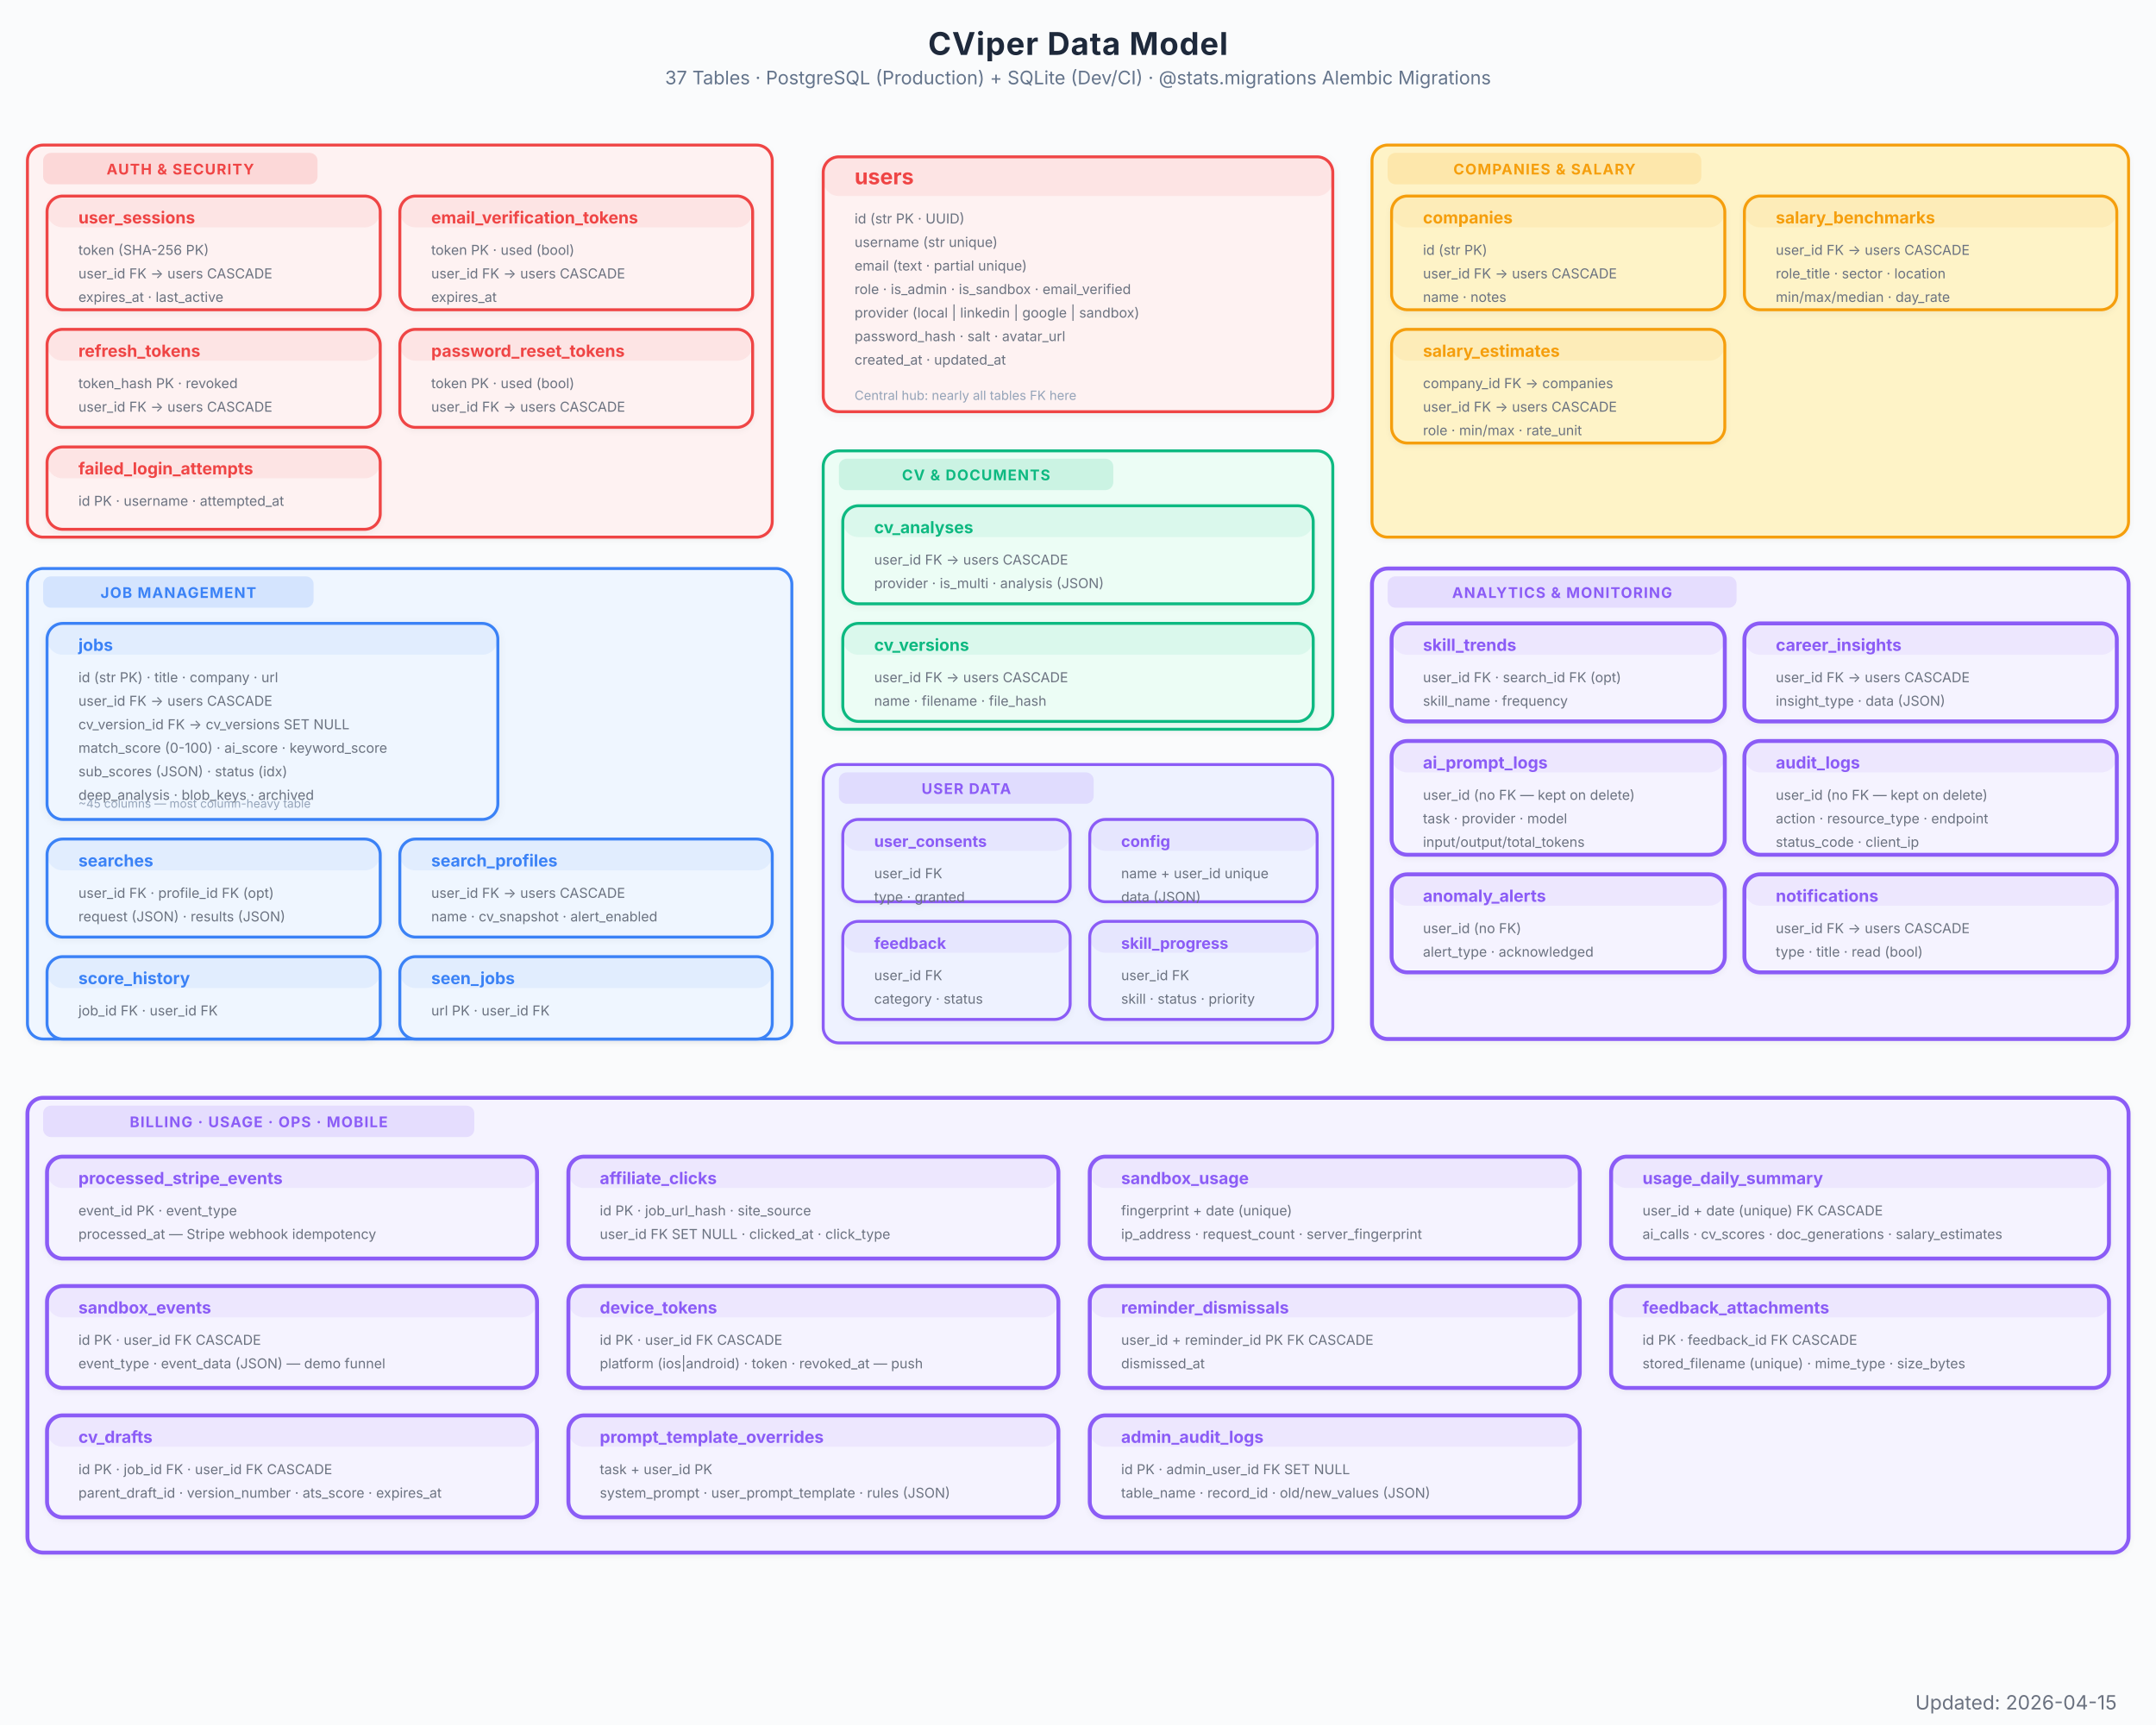
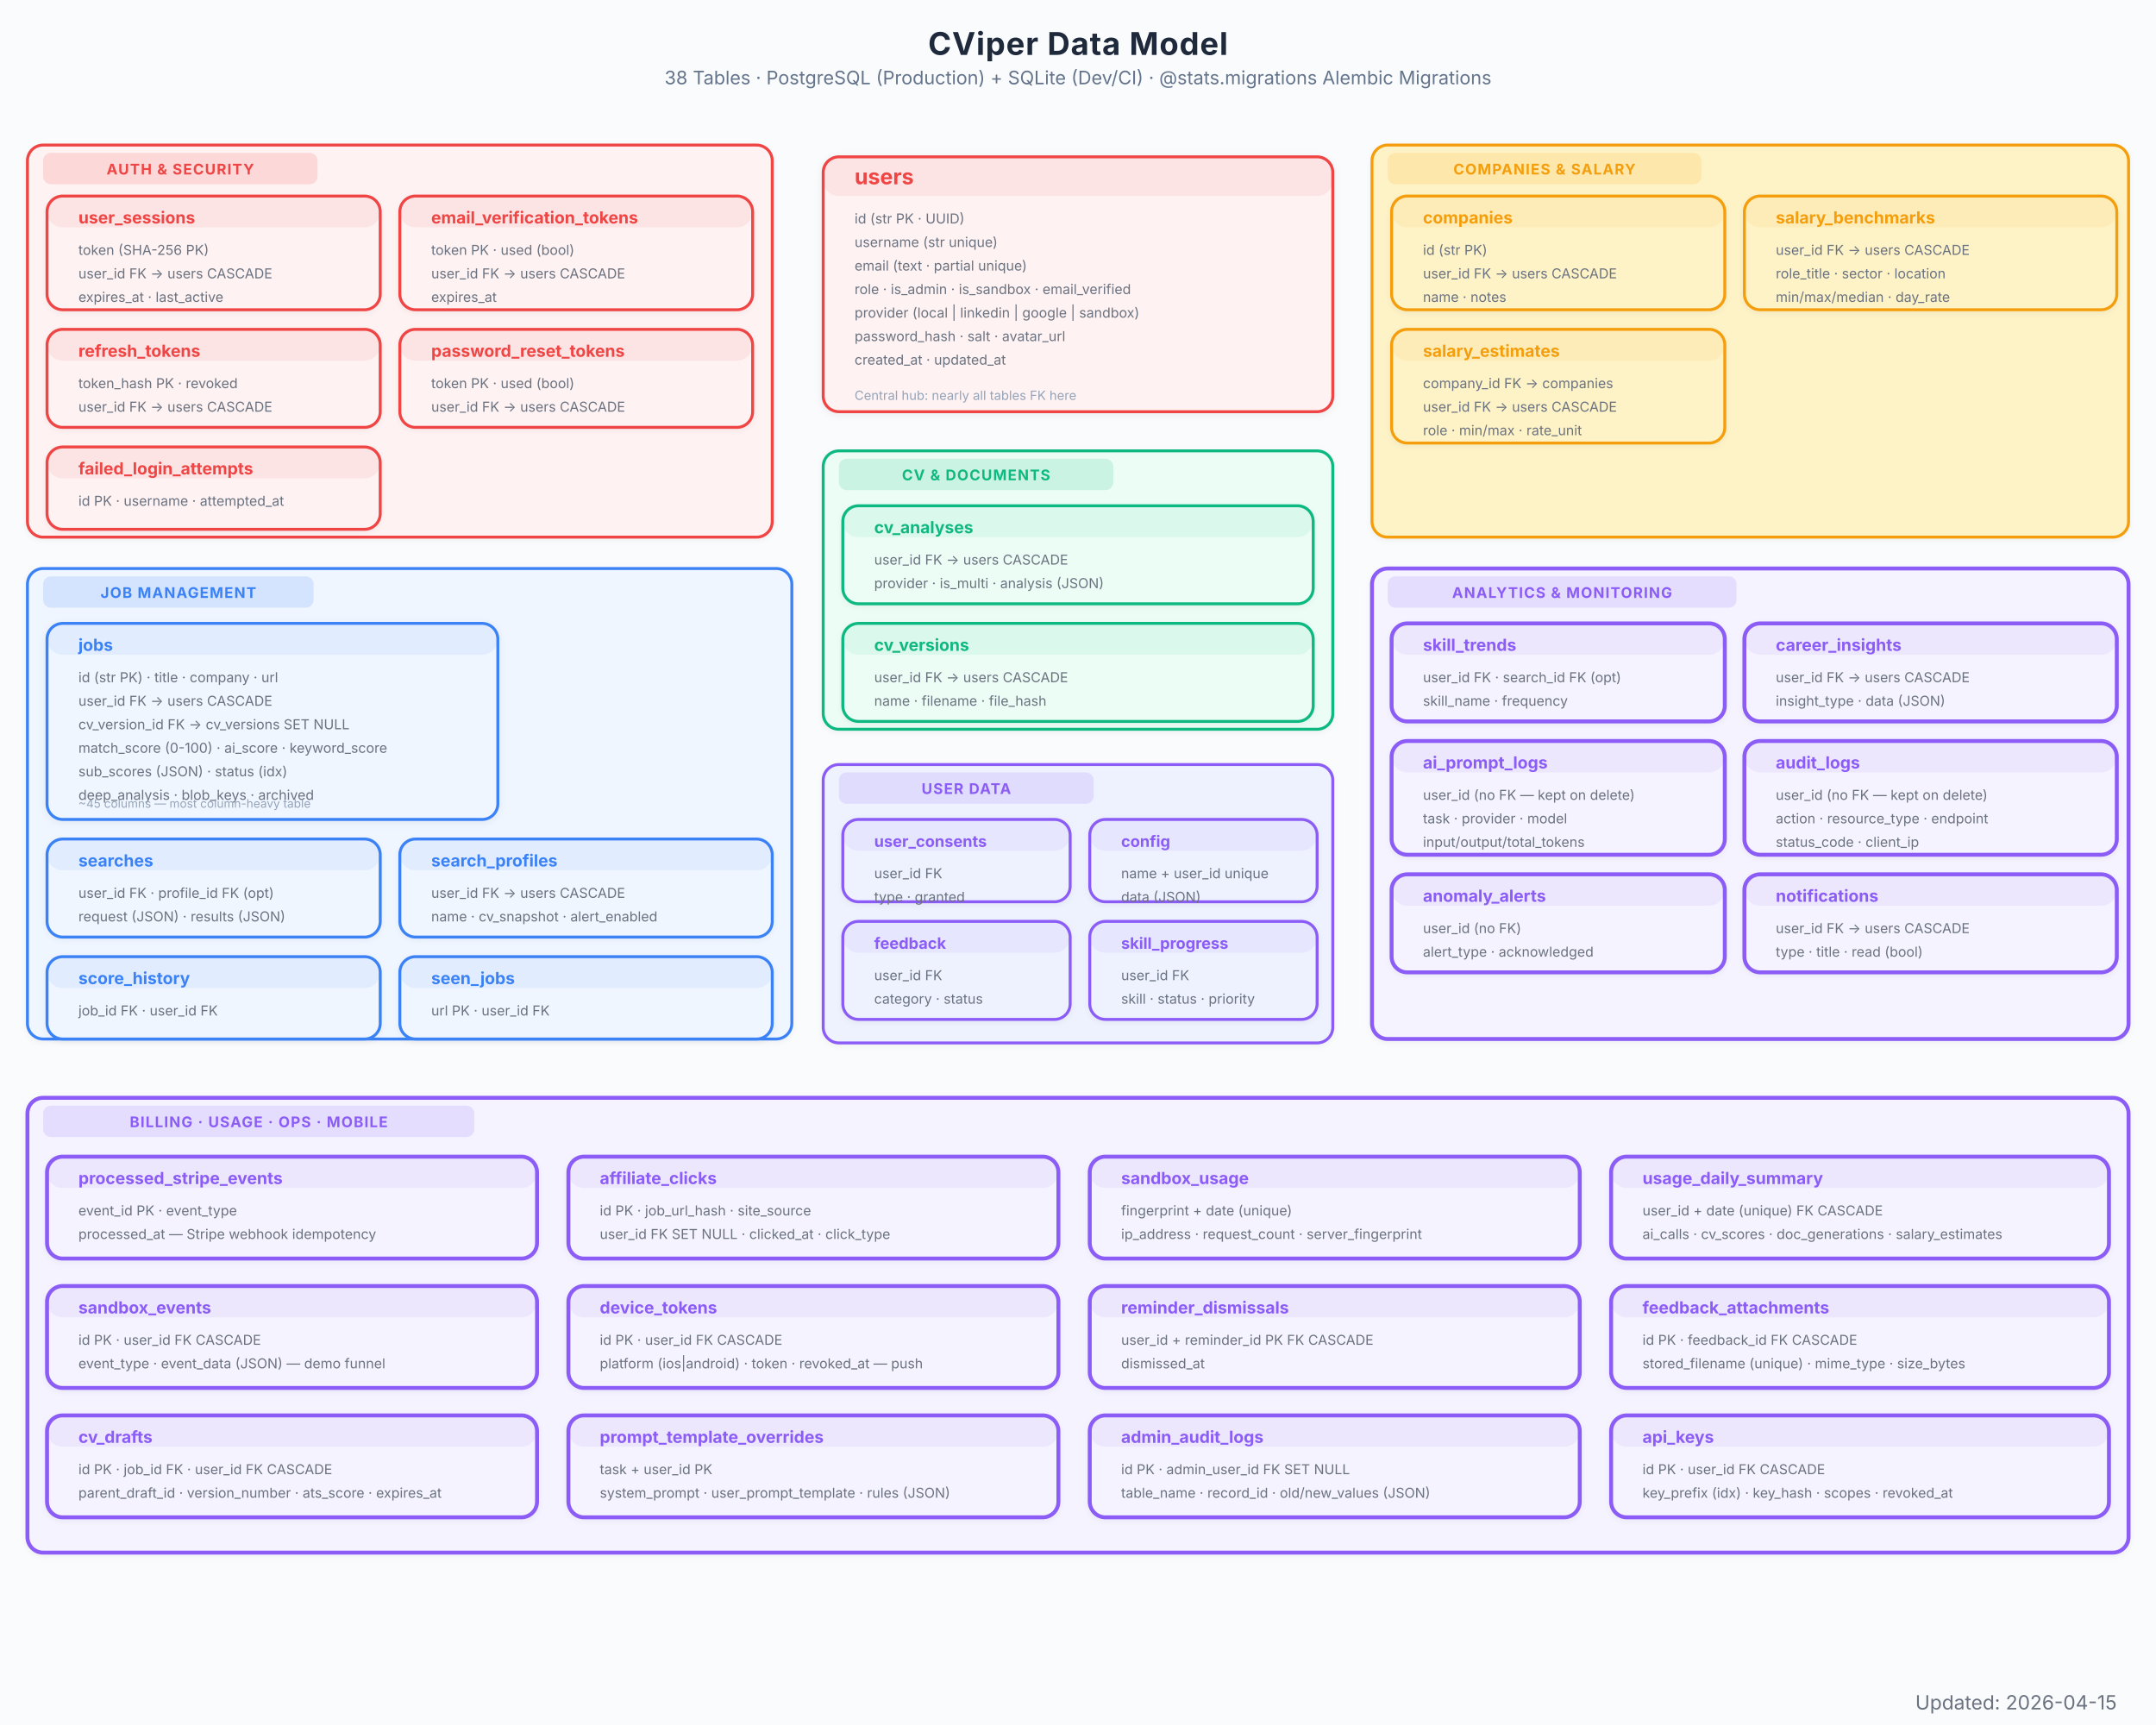
<svg xmlns="http://www.w3.org/2000/svg" viewBox="0 0 1100 880" font-family="Inter, system-ui, -apple-system, sans-serif">
  <defs>
    <marker id="arrow" viewBox="0 0 10 7" refX="10" refY="3.5" markerWidth="8" markerHeight="6" orient="auto-start-reverse">
      <path d="M 0 0 L 10 3.5 L 0 7 z" fill="#94a3b8" />
    </marker>
    <marker id="arrow-red" viewBox="0 0 10 7" refX="10" refY="3.5" markerWidth="8" markerHeight="6" orient="auto-start-reverse">
      <path d="M 0 0 L 10 3.5 L 0 7 z" fill="#EF4444" />
    </marker>
    <marker id="arrow-blue" viewBox="0 0 10 7" refX="10" refY="3.5" markerWidth="8" markerHeight="6" orient="auto-start-reverse">
      <path d="M 0 0 L 10 3.5 L 0 7 z" fill="#3B82F6" />
    </marker>
    <marker id="arrow-green" viewBox="0 0 10 7" refX="10" refY="3.5" markerWidth="8" markerHeight="6" orient="auto-start-reverse">
      <path d="M 0 0 L 10 3.5 L 0 7 z" fill="#10B981" />
    </marker>
    <marker id="arrow-amber" viewBox="0 0 10 7" refX="10" refY="3.5" markerWidth="8" markerHeight="6" orient="auto-start-reverse">
      <path d="M 0 0 L 10 3.5 L 0 7 z" fill="#F97316" />
    </marker>
    <marker id="arrow-purple" viewBox="0 0 10 7" refX="10" refY="3.5" markerWidth="8" markerHeight="6" orient="auto-start-reverse">
      <path d="M 0 0 L 10 3.5 L 0 7 z" fill="#8B5CF6" />
    </marker>
    <filter id="shadow">
      <feDropShadow dx="0" dy="1" stdDeviation="2" flood-color="#000" flood-opacity="0.06" />
    </filter>
    <filter id="shadow-lg">
      <feDropShadow dx="0" dy="2" stdDeviation="3.5" flood-color="#000" flood-opacity="0.09" />
    </filter>
    <filter id="shadow-light">
      <feDropShadow dx="0" dy="1" stdDeviation="1.5" flood-color="#000" flood-opacity="0.05" />
    </filter>
  </defs>
  <rect width="1100" height="880" fill="#fafbfc" />
  <text x="550" y="28" text-anchor="middle" font-size="16" font-weight="700" fill="#1e293b" letter-spacing="0.4">CViper Data Model</text>
-   <text x="550" y="43" text-anchor="middle" font-size="9.5" fill="#64748b">37 Tables  ·  PostgreSQL (Production) + SQLite (Dev/CI)  ·  @stats.migrations Alembic Migrations</text>
+   <text x="550" y="43" text-anchor="middle" font-size="9.5" fill="#64748b">38 Tables  ·  PostgreSQL (Production) + SQLite (Dev/CI)  ·  @stats.migrations Alembic Migrations</text>
  <g filter="url(#shadow)">
    <rect x="420" y="80" width="260" height="130" rx="8" fill="#fef2f2" stroke="#EF4444" stroke-width="1.5" />
    <rect x="420" y="80" width="260" height="20" rx="8" fill="#EF4444" opacity="0.08" />
    <text x="436" y="94" font-size="11" font-weight="700" fill="#EF4444">users</text>
    <text x="436" y="114" font-size="7" fill="#6b7280">id  (str PK · UUID)</text>
    <text x="436" y="126" font-size="7" fill="#6b7280">username  (str unique)</text>
    <text x="436" y="138" font-size="7" fill="#6b7280">email  (text · partial unique)</text>
    <text x="436" y="150" font-size="7" fill="#6b7280">role · is_admin · is_sandbox · email_verified</text>
    <text x="436" y="162" font-size="7" fill="#6b7280">provider  (local | linkedin | google | sandbox)</text>
    <text x="436" y="174" font-size="7" fill="#6b7280">password_hash · salt · avatar_url</text>
    <text x="436" y="186" font-size="7" fill="#6b7280">created_at · updated_at</text>
    <text x="436" y="204" font-size="6.5" fill="#94a3b8">Central hub: nearly all tables FK here</text>
  </g>
  <g filter="url(#shadow-light)">
    <rect x="14" y="74" width="380" height="200" rx="8" fill="#fef2f2" stroke="#EF4444" stroke-width="1.5" />
    <rect x="22" y="78" width="140" height="16" rx="4" fill="#EF4444" opacity="0.15" />
    <text x="92" y="89" text-anchor="middle" font-size="7.5" font-weight="700" fill="#EF4444" letter-spacing="0.5">AUTH &amp; SECURITY</text>
  </g>
  <g filter="url(#shadow-light)">
    <rect x="24" y="100" width="170" height="58" rx="8" fill="#fef2f2" stroke="#EF4444" stroke-width="1.5" />
    <rect x="24" y="100" width="170" height="16" rx="8" fill="#EF4444" opacity="0.08" />
    <text x="40" y="114" font-size="8.5" font-weight="700" fill="#EF4444">user_sessions</text>
    <text x="40" y="130" font-size="7" fill="#6b7280">token  (SHA-256 PK)</text>
    <text x="40" y="142" font-size="7" fill="#6b7280">user_id FK → users CASCADE</text>
    <text x="40" y="154" font-size="7" fill="#6b7280">expires_at · last_active</text>
  </g>
  <g filter="url(#shadow-light)">
    <rect x="204" y="100" width="180" height="58" rx="8" fill="#fef2f2" stroke="#EF4444" stroke-width="1.5" />
    <rect x="204" y="100" width="180" height="16" rx="8" fill="#EF4444" opacity="0.08" />
    <text x="220" y="114" font-size="8.5" font-weight="700" fill="#EF4444">email_verification_tokens</text>
    <text x="220" y="130" font-size="7" fill="#6b7280">token PK · used (bool)</text>
    <text x="220" y="142" font-size="7" fill="#6b7280">user_id FK → users CASCADE</text>
    <text x="220" y="154" font-size="7" fill="#6b7280">expires_at</text>
  </g>
  <g filter="url(#shadow-light)">
    <rect x="24" y="168" width="170" height="50" rx="8" fill="#fef2f2" stroke="#EF4444" stroke-width="1.5" />
    <rect x="24" y="168" width="170" height="16" rx="8" fill="#EF4444" opacity="0.08" />
    <text x="40" y="182" font-size="8.5" font-weight="700" fill="#EF4444">refresh_tokens</text>
    <text x="40" y="198" font-size="7" fill="#6b7280">token_hash PK · revoked</text>
    <text x="40" y="210" font-size="7" fill="#6b7280">user_id FK → users CASCADE</text>
  </g>
  <g filter="url(#shadow-light)">
    <rect x="204" y="168" width="180" height="50" rx="8" fill="#fef2f2" stroke="#EF4444" stroke-width="1.5" />
    <rect x="204" y="168" width="180" height="16" rx="8" fill="#EF4444" opacity="0.08" />
    <text x="220" y="182" font-size="8.5" font-weight="700" fill="#EF4444">password_reset_tokens</text>
    <text x="220" y="198" font-size="7" fill="#6b7280">token PK · used (bool)</text>
    <text x="220" y="210" font-size="7" fill="#6b7280">user_id FK → users CASCADE</text>
  </g>
  <g filter="url(#shadow-light)">
    <rect x="24" y="228" width="170" height="42" rx="8" fill="#fef2f2" stroke="#EF4444" stroke-width="1.5" />
    <rect x="24" y="228" width="170" height="16" rx="8" fill="#EF4444" opacity="0.08" />
    <text x="40" y="242" font-size="8.5" font-weight="700" fill="#EF4444">failed_login_attempts</text>
    <text x="40" y="258" font-size="7" fill="#6b7280">id PK · username · attempted_at</text>
  </g>
  <g filter="url(#shadow-light)">
    <rect x="14" y="290" width="390" height="240" rx="8" fill="#eff6ff" stroke="#3B82F6" stroke-width="1.5" />
    <rect x="22" y="294" width="138" height="16" rx="4" fill="#3B82F6" opacity="0.15" />
    <text x="91" y="305" text-anchor="middle" font-size="7.5" font-weight="700" fill="#3B82F6" letter-spacing="0.5">JOB MANAGEMENT</text>
  </g>
  <g filter="url(#shadow)">
    <rect x="24" y="318" width="230" height="100" rx="8" fill="#eff6ff" stroke="#3B82F6" stroke-width="1.5" />
    <rect x="24" y="318" width="230" height="16" rx="8" fill="#3B82F6" opacity="0.08" />
    <text x="40" y="332" font-size="8.5" font-weight="700" fill="#3B82F6">jobs</text>
    <text x="40" y="348" font-size="7" fill="#6b7280">id  (str PK) · title · company · url</text>
    <text x="40" y="360" font-size="7" fill="#6b7280">user_id FK → users CASCADE</text>
    <text x="40" y="372" font-size="7" fill="#6b7280">cv_version_id FK → cv_versions SET NULL</text>
    <text x="40" y="384" font-size="7" fill="#6b7280">match_score (0-100) · ai_score · keyword_score</text>
    <text x="40" y="396" font-size="7" fill="#6b7280">sub_scores (JSON) · status (idx)</text>
    <text x="40" y="408" font-size="7" fill="#6b7280">deep_analysis · blob_keys · archived</text>
    <text x="40" y="412" font-size="6" fill="#94a3b8">~45 columns — most column-heavy table</text>
  </g>
  <g filter="url(#shadow-light)">
    <rect x="24" y="428" width="170" height="50" rx="8" fill="#eff6ff" stroke="#3B82F6" stroke-width="1.5" />
    <rect x="24" y="428" width="170" height="16" rx="8" fill="#3B82F6" opacity="0.08" />
    <text x="40" y="442" font-size="8.5" font-weight="700" fill="#3B82F6">searches</text>
    <text x="40" y="458" font-size="7" fill="#6b7280">user_id FK · profile_id FK (opt)</text>
    <text x="40" y="470" font-size="7" fill="#6b7280">request (JSON) · results (JSON)</text>
  </g>
  <g filter="url(#shadow-light)">
    <rect x="204" y="428" width="190" height="50" rx="8" fill="#eff6ff" stroke="#3B82F6" stroke-width="1.5" />
    <rect x="204" y="428" width="190" height="16" rx="8" fill="#3B82F6" opacity="0.08" />
    <text x="220" y="442" font-size="8.5" font-weight="700" fill="#3B82F6">search_profiles</text>
    <text x="220" y="458" font-size="7" fill="#6b7280">user_id FK → users CASCADE</text>
    <text x="220" y="470" font-size="7" fill="#6b7280">name · cv_snapshot · alert_enabled</text>
  </g>
  <g filter="url(#shadow-light)">
    <rect x="24" y="488" width="170" height="42" rx="8" fill="#eff6ff" stroke="#3B82F6" stroke-width="1.5" />
    <rect x="24" y="488" width="170" height="16" rx="8" fill="#3B82F6" opacity="0.08" />
    <text x="40" y="502" font-size="8.5" font-weight="700" fill="#3B82F6">score_history</text>
    <text x="40" y="518" font-size="7" fill="#6b7280">job_id FK · user_id FK</text>
  </g>
  <g filter="url(#shadow-light)">
    <rect x="204" y="488" width="190" height="42" rx="8" fill="#eff6ff" stroke="#3B82F6" stroke-width="1.5" />
    <rect x="204" y="488" width="190" height="16" rx="8" fill="#3B82F6" opacity="0.08" />
    <text x="220" y="502" font-size="8.5" font-weight="700" fill="#3B82F6">seen_jobs</text>
    <text x="220" y="518" font-size="7" fill="#6b7280">url PK · user_id FK</text>
  </g>
  <g filter="url(#shadow-light)">
    <rect x="420" y="230" width="260" height="142" rx="8" fill="#ecfdf5" stroke="#10B981" stroke-width="1.5" />
    <rect x="428" y="234" width="140" height="16" rx="4" fill="#10B981" opacity="0.15" />
    <text x="498" y="245" text-anchor="middle" font-size="7.5" font-weight="700" fill="#10B981" letter-spacing="0.5">CV &amp; DOCUMENTS</text>
  </g>
  <g filter="url(#shadow-light)">
    <rect x="430" y="258" width="240" height="50" rx="8" fill="#ecfdf5" stroke="#10B981" stroke-width="1.5" />
    <rect x="430" y="258" width="240" height="16" rx="8" fill="#10B981" opacity="0.08" />
    <text x="446" y="272" font-size="8.5" font-weight="700" fill="#10B981">cv_analyses</text>
    <text x="446" y="288" font-size="7" fill="#6b7280">user_id FK → users CASCADE</text>
    <text x="446" y="300" font-size="7" fill="#6b7280">provider · is_multi · analysis (JSON)</text>
  </g>
  <g filter="url(#shadow-light)">
    <rect x="430" y="318" width="240" height="50" rx="8" fill="#ecfdf5" stroke="#10B981" stroke-width="1.5" />
    <rect x="430" y="318" width="240" height="16" rx="8" fill="#10B981" opacity="0.08" />
    <text x="446" y="332" font-size="8.5" font-weight="700" fill="#10B981">cv_versions</text>
    <text x="446" y="348" font-size="7" fill="#6b7280">user_id FK → users CASCADE</text>
    <text x="446" y="360" font-size="7" fill="#6b7280">name · filename · file_hash</text>
  </g>
  <g filter="url(#shadow-light)">
    <rect x="700" y="74" width="386" height="200" rx="8" fill="#fef3c7" stroke="#F59E0B" stroke-width="1.5" />
    <rect x="708" y="78" width="160" height="16" rx="4" fill="#F59E0B" opacity="0.15" />
    <text x="788" y="89" text-anchor="middle" font-size="7.5" font-weight="700" fill="#F59E0B" letter-spacing="0.5">COMPANIES &amp; SALARY</text>
  </g>
  <g filter="url(#shadow-light)">
    <rect x="710" y="100" width="170" height="58" rx="8" fill="#fef3c7" stroke="#F59E0B" stroke-width="1.5" />
    <rect x="710" y="100" width="170" height="16" rx="8" fill="#F59E0B" opacity="0.08" />
    <text x="726" y="114" font-size="8.5" font-weight="700" fill="#F59E0B">companies</text>
    <text x="726" y="130" font-size="7" fill="#6b7280">id  (str PK)</text>
    <text x="726" y="142" font-size="7" fill="#6b7280">user_id FK → users CASCADE</text>
    <text x="726" y="154" font-size="7" fill="#6b7280">name · notes</text>
  </g>
  <g filter="url(#shadow-light)">
    <rect x="710" y="168" width="170" height="58" rx="8" fill="#fef3c7" stroke="#F59E0B" stroke-width="1.5" />
    <rect x="710" y="168" width="170" height="16" rx="8" fill="#F59E0B" opacity="0.08" />
    <text x="726" y="182" font-size="8.5" font-weight="700" fill="#F59E0B">salary_estimates</text>
    <text x="726" y="198" font-size="7" fill="#6b7280">company_id FK → companies</text>
    <text x="726" y="210" font-size="7" fill="#6b7280">user_id FK → users CASCADE</text>
    <text x="726" y="222" font-size="7" fill="#6b7280">role · min/max · rate_unit</text>
  </g>
  <g filter="url(#shadow-light)">
    <rect x="890" y="100" width="190" height="58" rx="8" fill="#fef3c7" stroke="#F59E0B" stroke-width="1.5" />
    <rect x="890" y="100" width="190" height="16" rx="8" fill="#F59E0B" opacity="0.08" />
    <text x="906" y="114" font-size="8.5" font-weight="700" fill="#F59E0B">salary_benchmarks</text>
    <text x="906" y="130" font-size="7" fill="#6b7280">user_id FK → users CASCADE</text>
    <text x="906" y="142" font-size="7" fill="#6b7280">role_title · sector · location</text>
    <text x="906" y="154" font-size="7" fill="#6b7280">min/max/median · day_rate</text>
  </g>
  <g filter="url(#shadow-light)">
    <rect x="700" y="290" width="386" height="240" rx="8" fill="#f5f3ff" stroke="#8B5CF6" stroke-width="2" />
    <rect x="708" y="294" width="178" height="16" rx="4" fill="#8B5CF6" opacity="0.15" />
    <text x="797" y="305" text-anchor="middle" font-size="7.5" font-weight="700" fill="#8B5CF6" letter-spacing="0.5">ANALYTICS &amp; MONITORING</text>
  </g>
  <g filter="url(#shadow-light)">
    <rect x="710" y="318" width="170" height="50" rx="8" fill="#f5f3ff" stroke="#8B5CF6" stroke-width="2" />
    <rect x="710" y="318" width="170" height="16" rx="8" fill="#8B5CF6" opacity="0.08" />
    <text x="726" y="332" font-size="8.5" font-weight="700" fill="#8B5CF6">skill_trends</text>
    <text x="726" y="348" font-size="7" fill="#6b7280">user_id FK · search_id FK (opt)</text>
    <text x="726" y="360" font-size="7" fill="#6b7280">skill_name · frequency</text>
  </g>
  <g filter="url(#shadow-light)">
    <rect x="890" y="318" width="190" height="50" rx="8" fill="#f5f3ff" stroke="#8B5CF6" stroke-width="2" />
    <rect x="890" y="318" width="190" height="16" rx="8" fill="#8B5CF6" opacity="0.08" />
    <text x="906" y="332" font-size="8.5" font-weight="700" fill="#8B5CF6">career_insights</text>
    <text x="906" y="348" font-size="7" fill="#6b7280">user_id FK → users CASCADE</text>
    <text x="906" y="360" font-size="7" fill="#6b7280">insight_type · data (JSON)</text>
  </g>
  <g filter="url(#shadow-light)">
    <rect x="710" y="378" width="170" height="58" rx="8" fill="#f5f3ff" stroke="#8B5CF6" stroke-width="2" />
    <rect x="710" y="378" width="170" height="16" rx="8" fill="#8B5CF6" opacity="0.08" />
    <text x="726" y="392" font-size="8.5" font-weight="700" fill="#8B5CF6">ai_prompt_logs</text>
    <text x="726" y="408" font-size="7" fill="#6b7280">user_id (no FK — kept on delete)</text>
    <text x="726" y="420" font-size="7" fill="#6b7280">task · provider · model</text>
    <text x="726" y="432" font-size="7" fill="#6b7280">input/output/total_tokens</text>
  </g>
  <g filter="url(#shadow-light)">
    <rect x="890" y="378" width="190" height="58" rx="8" fill="#f5f3ff" stroke="#8B5CF6" stroke-width="2" />
    <rect x="890" y="378" width="190" height="16" rx="8" fill="#8B5CF6" opacity="0.08" />
    <text x="906" y="392" font-size="8.5" font-weight="700" fill="#8B5CF6">audit_logs</text>
    <text x="906" y="408" font-size="7" fill="#6b7280">user_id (no FK — kept on delete)</text>
    <text x="906" y="420" font-size="7" fill="#6b7280">action · resource_type · endpoint</text>
    <text x="906" y="432" font-size="7" fill="#6b7280">status_code · client_ip</text>
  </g>
  <g filter="url(#shadow-light)">
    <rect x="710" y="446" width="170" height="50" rx="8" fill="#f5f3ff" stroke="#8B5CF6" stroke-width="2" />
    <rect x="710" y="446" width="170" height="16" rx="8" fill="#8B5CF6" opacity="0.08" />
    <text x="726" y="460" font-size="8.5" font-weight="700" fill="#8B5CF6">anomaly_alerts</text>
    <text x="726" y="476" font-size="7" fill="#6b7280">user_id (no FK)</text>
    <text x="726" y="488" font-size="7" fill="#6b7280">alert_type · acknowledged</text>
  </g>
  <g filter="url(#shadow-light)">
    <rect x="890" y="446" width="190" height="50" rx="8" fill="#f5f3ff" stroke="#8B5CF6" stroke-width="2" />
    <rect x="890" y="446" width="190" height="16" rx="8" fill="#8B5CF6" opacity="0.08" />
    <text x="906" y="460" font-size="8.5" font-weight="700" fill="#8B5CF6">notifications</text>
    <text x="906" y="476" font-size="7" fill="#6b7280">user_id FK → users CASCADE</text>
    <text x="906" y="488" font-size="7" fill="#6b7280">type · title · read (bool)</text>
  </g>
  <g filter="url(#shadow-light)">
    <rect x="420" y="390" width="260" height="142" rx="8" fill="#eef2ff" stroke="#8B5CF6" stroke-width="1.5" />
    <rect x="428" y="394" width="130" height="16" rx="4" fill="#8B5CF6" opacity="0.15" />
    <text x="493" y="405" text-anchor="middle" font-size="7.5" font-weight="700" fill="#8B5CF6" letter-spacing="0.5">USER DATA</text>
  </g>
  <g filter="url(#shadow-light)">
    <rect x="430" y="418" width="116" height="42" rx="8" fill="#eef2ff" stroke="#8B5CF6" stroke-width="1.5" />
    <rect x="430" y="418" width="116" height="16" rx="8" fill="#8B5CF6" opacity="0.08" />
    <text x="446" y="432" font-size="8" font-weight="700" fill="#8B5CF6">user_consents</text>
    <text x="446" y="448" font-size="7" fill="#6b7280">user_id FK</text>
    <text x="446" y="460" font-size="7" fill="#6b7280">type · granted</text>
  </g>
  <g filter="url(#shadow-light)">
    <rect x="556" y="418" width="116" height="42" rx="8" fill="#eef2ff" stroke="#8B5CF6" stroke-width="1.5" />
    <rect x="556" y="418" width="116" height="16" rx="8" fill="#8B5CF6" opacity="0.08" />
    <text x="572" y="432" font-size="8" font-weight="700" fill="#8B5CF6">config</text>
    <text x="572" y="448" font-size="7" fill="#6b7280">name + user_id unique</text>
    <text x="572" y="460" font-size="7" fill="#6b7280">data (JSON)</text>
  </g>
  <g filter="url(#shadow-light)">
    <rect x="430" y="470" width="116" height="50" rx="8" fill="#eef2ff" stroke="#8B5CF6" stroke-width="1.5" />
    <rect x="430" y="470" width="116" height="16" rx="8" fill="#8B5CF6" opacity="0.08" />
    <text x="446" y="484" font-size="8" font-weight="700" fill="#8B5CF6">feedback</text>
    <text x="446" y="500" font-size="7" fill="#6b7280">user_id FK</text>
    <text x="446" y="512" font-size="7" fill="#6b7280">category · status</text>
  </g>
  <g filter="url(#shadow-light)">
    <rect x="556" y="470" width="116" height="50" rx="8" fill="#eef2ff" stroke="#8B5CF6" stroke-width="1.5" />
    <rect x="556" y="470" width="116" height="16" rx="8" fill="#8B5CF6" opacity="0.08" />
    <text x="572" y="484" font-size="8" font-weight="700" fill="#8B5CF6">skill_progress</text>
    <text x="572" y="500" font-size="7" fill="#6b7280">user_id FK</text>
    <text x="572" y="512" font-size="7" fill="#6b7280">skill · status · priority</text>
  </g>
  <g filter="url(#shadow-light)">
    <rect x="14" y="560" width="1072" height="232" rx="8" fill="#f5f3ff" stroke="#8B5CF6" stroke-width="2" />
    <rect x="22" y="564" width="220" height="16" rx="4" fill="#8B5CF6" opacity="0.15" />
    <text x="132" y="575" text-anchor="middle" font-size="7.5" font-weight="700" fill="#8B5CF6" letter-spacing="0.5">BILLING · USAGE · OPS · MOBILE</text>
  </g>
  <g filter="url(#shadow-light)">
    <rect x="24" y="590" width="250" height="52" rx="8" fill="#f5f3ff" stroke="#8B5CF6" stroke-width="2" />
    <rect x="24" y="590" width="250" height="16" rx="8" fill="#8B5CF6" opacity="0.08" />
    <text x="40" y="604" font-size="8.5" font-weight="700" fill="#8B5CF6">processed_stripe_events</text>
    <text x="40" y="620" font-size="7" fill="#6b7280">event_id PK · event_type</text>
    <text x="40" y="632" font-size="7" fill="#6b7280">processed_at — Stripe webhook idempotency</text>
  </g>
  <g filter="url(#shadow-light)">
    <rect x="290" y="590" width="250" height="52" rx="8" fill="#f5f3ff" stroke="#8B5CF6" stroke-width="2" />
    <rect x="290" y="590" width="250" height="16" rx="8" fill="#8B5CF6" opacity="0.08" />
    <text x="306" y="604" font-size="8.5" font-weight="700" fill="#8B5CF6">affiliate_clicks</text>
    <text x="306" y="620" font-size="7" fill="#6b7280">id PK · job_url_hash · site_source</text>
    <text x="306" y="632" font-size="7" fill="#6b7280">user_id FK SET NULL · clicked_at · click_type</text>
  </g>
  <g filter="url(#shadow-light)">
    <rect x="556" y="590" width="250" height="52" rx="8" fill="#f5f3ff" stroke="#8B5CF6" stroke-width="2" />
    <rect x="556" y="590" width="250" height="16" rx="8" fill="#8B5CF6" opacity="0.08" />
    <text x="572" y="604" font-size="8.5" font-weight="700" fill="#8B5CF6">sandbox_usage</text>
    <text x="572" y="620" font-size="7" fill="#6b7280">fingerprint + date (unique)</text>
    <text x="572" y="632" font-size="7" fill="#6b7280">ip_address · request_count · server_fingerprint</text>
  </g>
  <g filter="url(#shadow-light)">
    <rect x="822" y="590" width="254" height="52" rx="8" fill="#f5f3ff" stroke="#8B5CF6" stroke-width="2" />
    <rect x="822" y="590" width="254" height="16" rx="8" fill="#8B5CF6" opacity="0.08" />
    <text x="838" y="604" font-size="8.5" font-weight="700" fill="#8B5CF6">usage_daily_summary</text>
    <text x="838" y="620" font-size="7" fill="#6b7280">user_id + date (unique) FK CASCADE</text>
    <text x="838" y="632" font-size="7" fill="#6b7280">ai_calls · cv_scores · doc_generations · salary_estimates</text>
  </g>
  <g filter="url(#shadow-light)">
    <rect x="24" y="656" width="250" height="52" rx="8" fill="#f5f3ff" stroke="#8B5CF6" stroke-width="2" />
    <rect x="24" y="656" width="250" height="16" rx="8" fill="#8B5CF6" opacity="0.08" />
    <text x="40" y="670" font-size="8.5" font-weight="700" fill="#8B5CF6">sandbox_events</text>
    <text x="40" y="686" font-size="7" fill="#6b7280">id PK · user_id FK CASCADE</text>
    <text x="40" y="698" font-size="7" fill="#6b7280">event_type · event_data (JSON) — demo funnel</text>
  </g>
  <g filter="url(#shadow-light)">
    <rect x="290" y="656" width="250" height="52" rx="8" fill="#f5f3ff" stroke="#8B5CF6" stroke-width="2" />
    <rect x="290" y="656" width="250" height="16" rx="8" fill="#8B5CF6" opacity="0.08" />
    <text x="306" y="670" font-size="8.5" font-weight="700" fill="#8B5CF6">device_tokens</text>
    <text x="306" y="686" font-size="7" fill="#6b7280">id PK · user_id FK CASCADE</text>
    <text x="306" y="698" font-size="7" fill="#6b7280">platform (ios|android) · token · revoked_at — push</text>
  </g>
  <g filter="url(#shadow-light)">
    <rect x="556" y="656" width="250" height="52" rx="8" fill="#f5f3ff" stroke="#8B5CF6" stroke-width="2" />
    <rect x="556" y="656" width="250" height="16" rx="8" fill="#8B5CF6" opacity="0.08" />
    <text x="572" y="670" font-size="8.5" font-weight="700" fill="#8B5CF6">reminder_dismissals</text>
    <text x="572" y="686" font-size="7" fill="#6b7280">user_id + reminder_id PK FK CASCADE</text>
    <text x="572" y="698" font-size="7" fill="#6b7280">dismissed_at</text>
  </g>
  <g filter="url(#shadow-light)">
    <rect x="822" y="656" width="254" height="52" rx="8" fill="#f5f3ff" stroke="#8B5CF6" stroke-width="2" />
    <rect x="822" y="656" width="254" height="16" rx="8" fill="#8B5CF6" opacity="0.08" />
    <text x="838" y="670" font-size="8.5" font-weight="700" fill="#8B5CF6">feedback_attachments</text>
    <text x="838" y="686" font-size="7" fill="#6b7280">id PK · feedback_id FK CASCADE</text>
    <text x="838" y="698" font-size="7" fill="#6b7280">stored_filename (unique) · mime_type · size_bytes</text>
  </g>
  <g filter="url(#shadow-light)">
    <rect x="24" y="722" width="250" height="52" rx="8" fill="#f5f3ff" stroke="#8B5CF6" stroke-width="2" />
    <rect x="24" y="722" width="250" height="16" rx="8" fill="#8B5CF6" opacity="0.08" />
    <text x="40" y="736" font-size="8.5" font-weight="700" fill="#8B5CF6">cv_drafts</text>
    <text x="40" y="752" font-size="7" fill="#6b7280">id PK · job_id FK · user_id FK CASCADE</text>
    <text x="40" y="764" font-size="7" fill="#6b7280">parent_draft_id · version_number · ats_score · expires_at</text>
  </g>
  <g filter="url(#shadow-light)">
    <rect x="290" y="722" width="250" height="52" rx="8" fill="#f5f3ff" stroke="#8B5CF6" stroke-width="2" />
    <rect x="290" y="722" width="250" height="16" rx="8" fill="#8B5CF6" opacity="0.08" />
    <text x="306" y="736" font-size="8.5" font-weight="700" fill="#8B5CF6">prompt_template_overrides</text>
    <text x="306" y="752" font-size="7" fill="#6b7280">task + user_id PK</text>
    <text x="306" y="764" font-size="7" fill="#6b7280">system_prompt · user_prompt_template · rules (JSON)</text>
  </g>
  <g filter="url(#shadow-light)">
    <rect x="556" y="722" width="250" height="52" rx="8" fill="#f5f3ff" stroke="#8B5CF6" stroke-width="2" />
    <rect x="556" y="722" width="250" height="16" rx="8" fill="#8B5CF6" opacity="0.08" />
    <text x="572" y="736" font-size="8.5" font-weight="700" fill="#8B5CF6">admin_audit_logs</text>
    <text x="572" y="752" font-size="7" fill="#6b7280">id PK · admin_user_id FK SET NULL</text>
    <text x="572" y="764" font-size="7" fill="#6b7280">table_name · record_id · old/new_values (JSON)</text>
  </g>
+   <g filter="url(#shadow-light)">
+     <rect x="822" y="722" width="254" height="52" rx="8" fill="#f5f3ff" stroke="#8B5CF6" stroke-width="2" />
+     <rect x="822" y="722" width="254" height="16" rx="8" fill="#8B5CF6" opacity="0.08" />
+     <text x="838" y="736" font-size="8.5" font-weight="700" fill="#8B5CF6">api_keys</text>
+     <text x="838" y="752" font-size="7" fill="#6b7280">id PK · user_id FK CASCADE</text>
+     <text x="838" y="764" font-size="7" fill="#6b7280">key_prefix (idx) · key_hash · scopes · revoked_at</text>
+   </g>
  <text x="1080" y="872" text-anchor="end" font-size="10" fill="#6B7280">Updated: 2026-04-15</text>
</svg>
